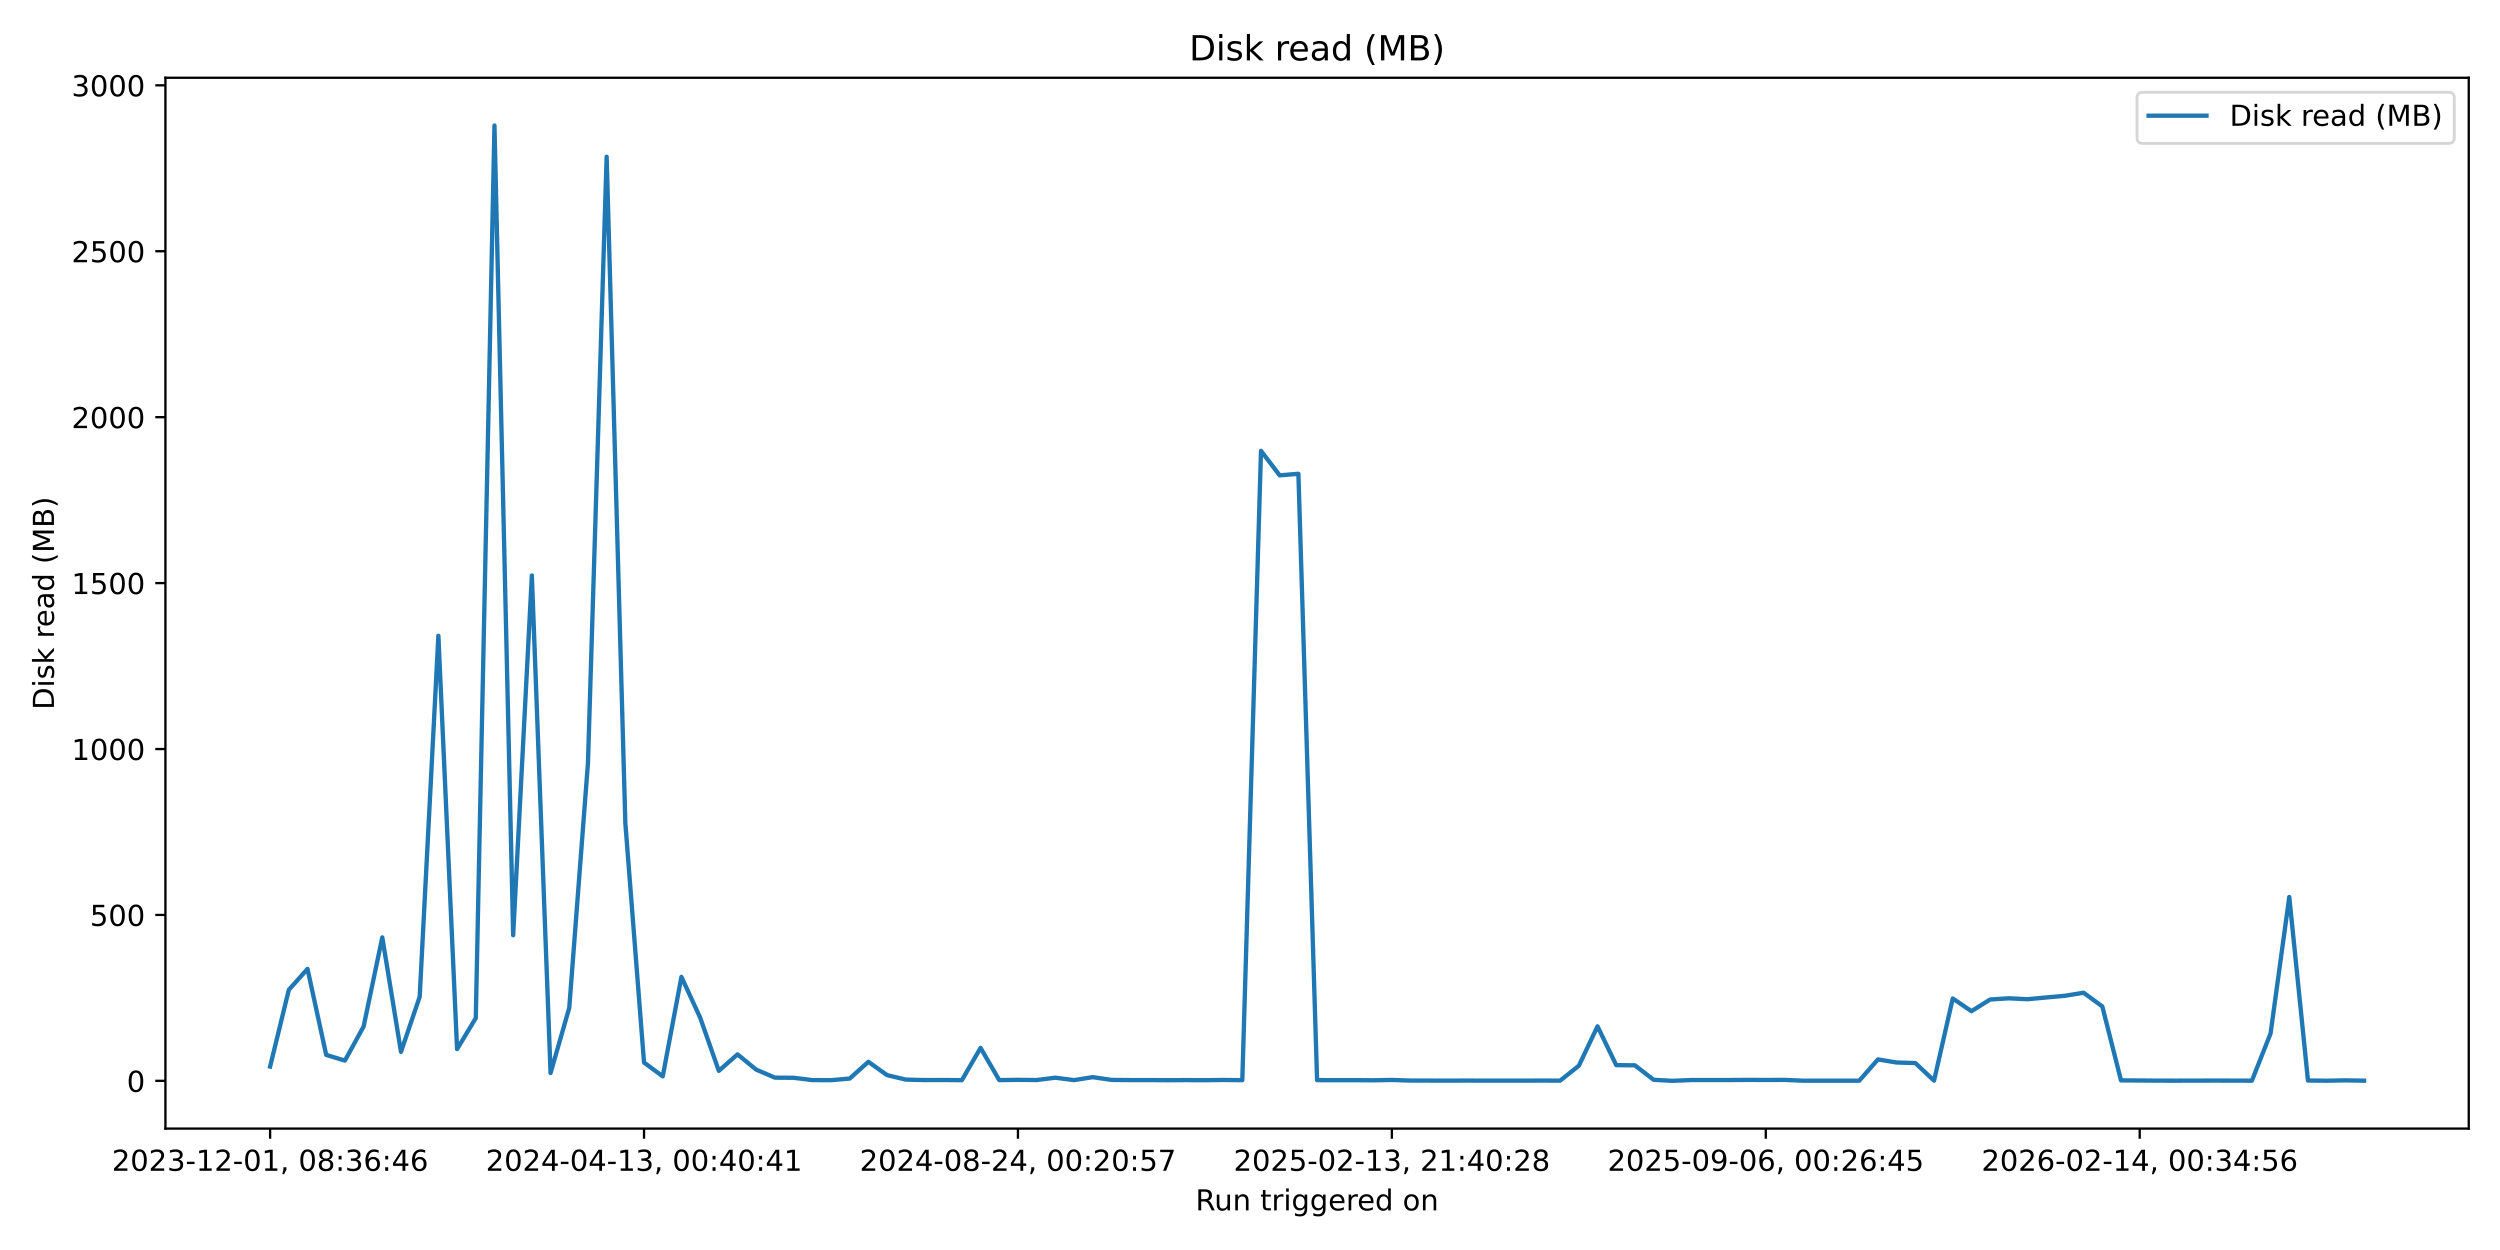
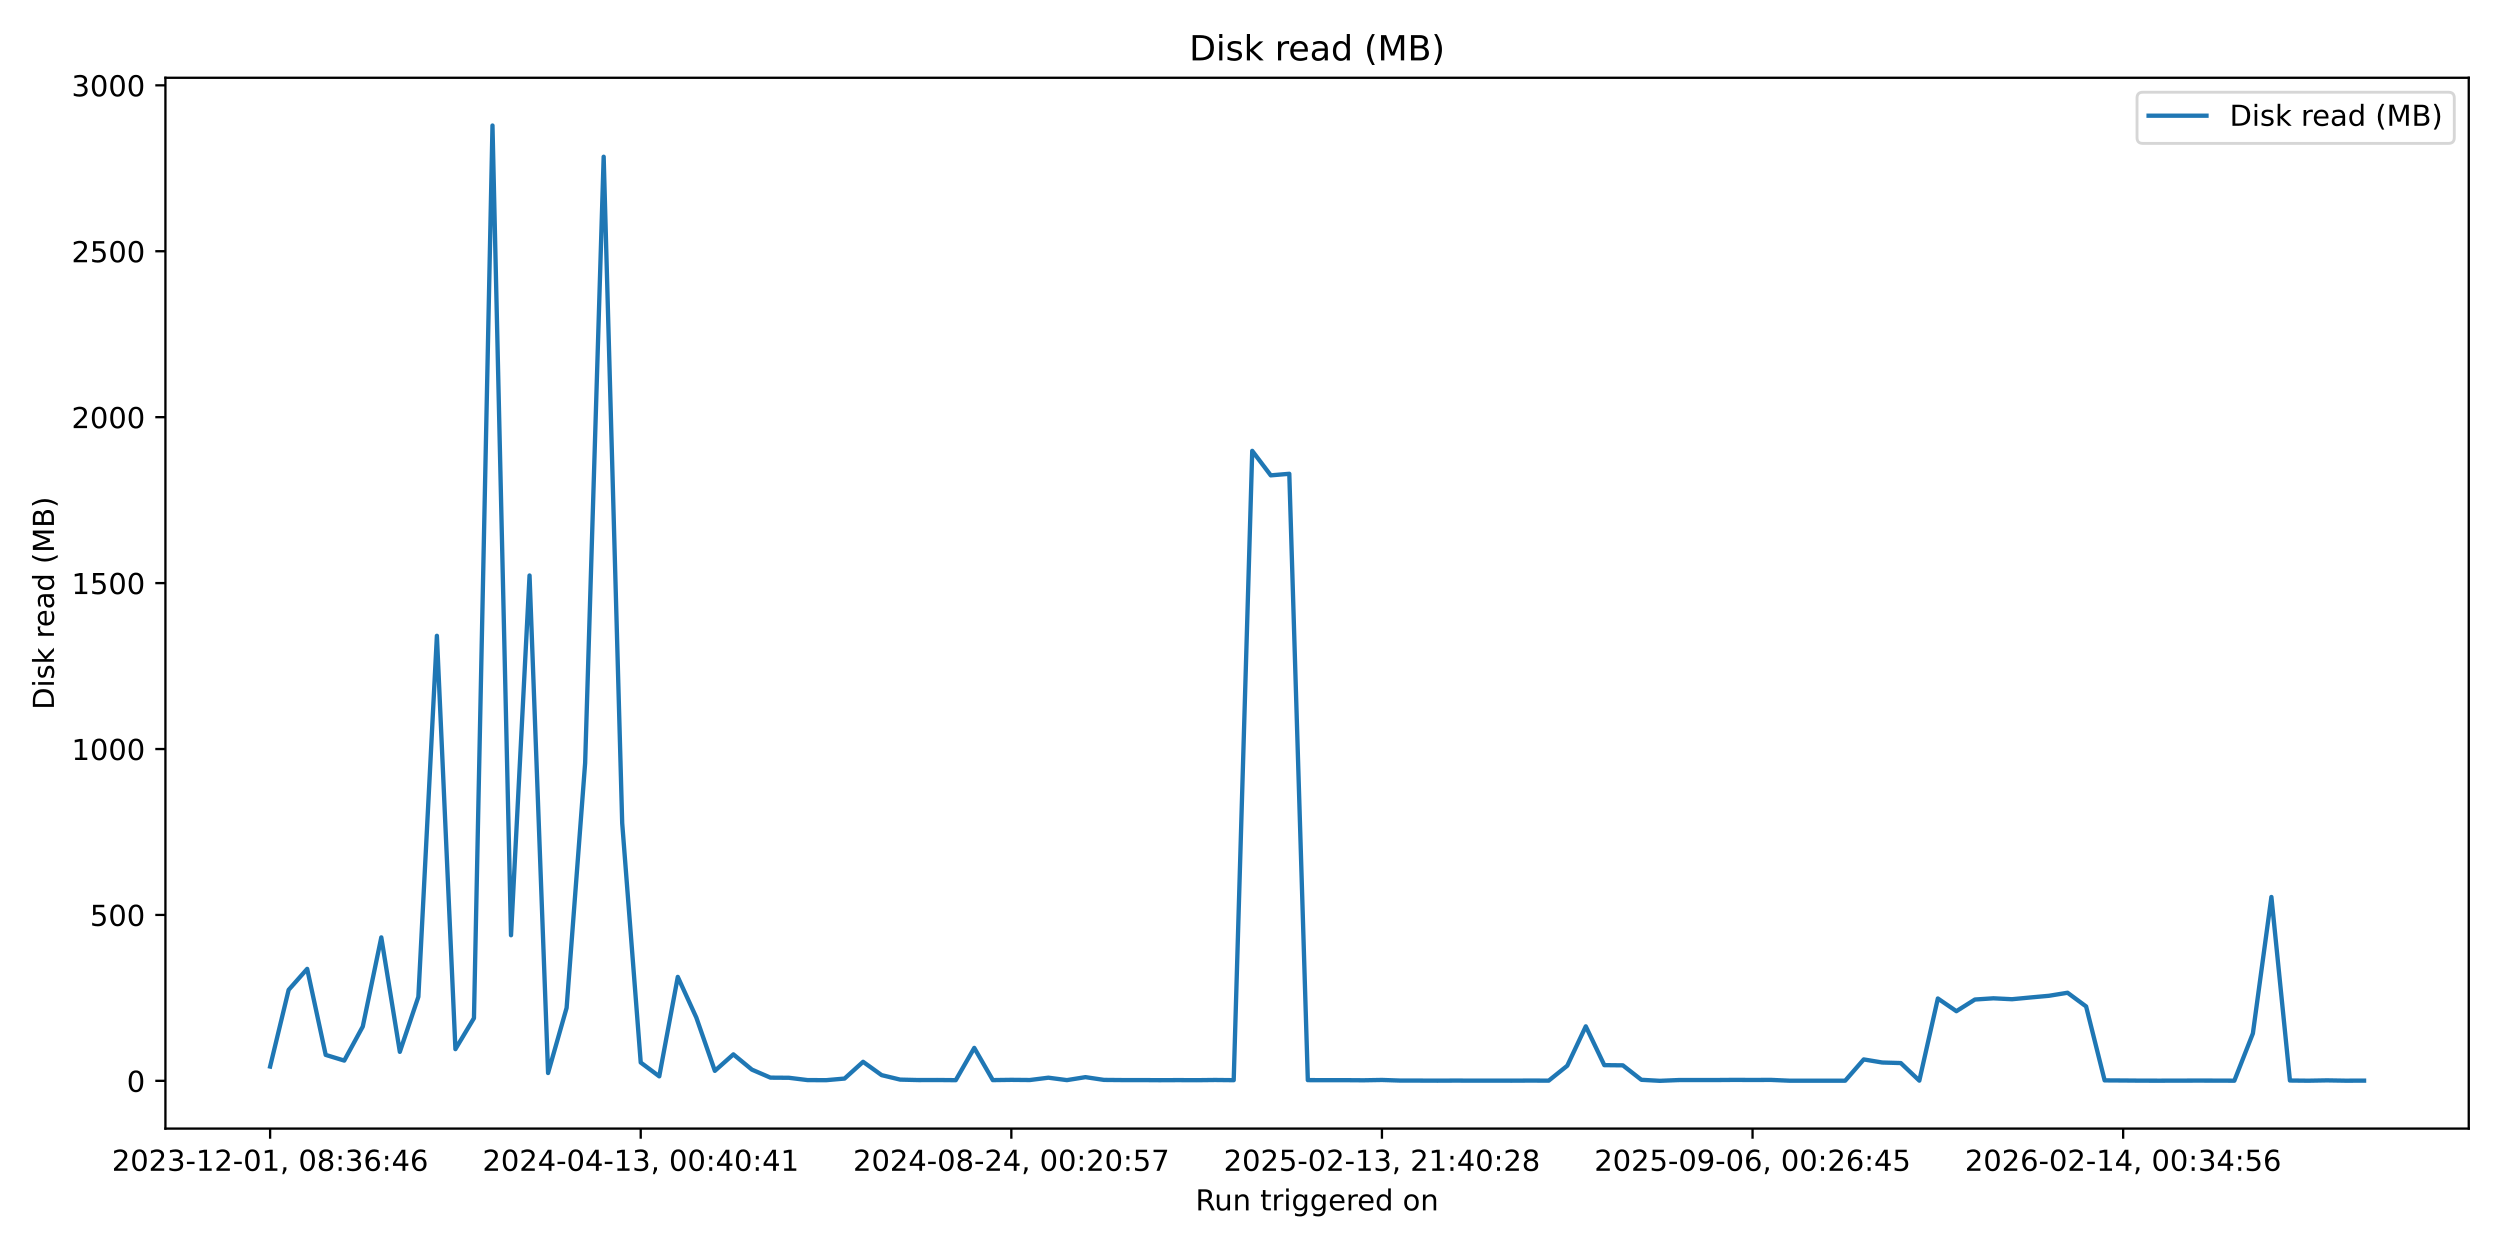
<svg xmlns="http://www.w3.org/2000/svg" xmlns:xlink="http://www.w3.org/1999/xlink" width="864pt" height="432pt" viewBox="0 0 864 432" version="1.1">
  <defs>
    <style type="text/css">*{stroke-linejoin: round; stroke-linecap: butt}</style>
  </defs>
  <g id="figure_1">
    <g id="patch_1">
      <path d="M 0 432  L 864 432  L 864 0  L 0 0  z " style="fill: #ffffff" />
    </g>
    <g id="axes_1">
      <g id="patch_2">
        <path d="M 57.17 390.04  L 853.2 390.04  L 853.2 26.88  L 57.17 26.88  z " style="fill: #ffffff" />
      </g>
      <g id="matplotlib.axis_1">
        <g id="xtick_1">
          <g id="line2d_1">
            <defs>
-               <path id="m322f4db566" d="M 0 0  L 0 3.5  " style="stroke: #000000; stroke-width: 0.8" />
+               <path id="m09d7f3059d" d="M 0 0  L 0 3.5  " style="stroke: #000000; stroke-width: 0.8" />
            </defs>
            <g>
-               <use xlink:href="#m322f4db566" x="93.353" y="390.04" style="stroke: #000000; stroke-width: 0.8" />
+               <use xlink:href="#m09d7f3059d" x="93.353" y="390.04" style="stroke: #000000; stroke-width: 0.8" />
            </g>
          </g>
          <g id="text_1">
            <g transform="translate(38.66099 404.6384) scale(0.1 -0.1)">
              <defs>
                <path id="DejaVuSans-32" d="M 1228 531  L 3431 531  L 3431 0  L 469 0  L 469 531  Q 828 903 1448 1529  Q 2069 2156 2228 2338  Q 2531 2678 2651 2914  Q 2772 3150 2772 3378  Q 2772 3750 2511 3984  Q 2250 4219 1831 4219  Q 1534 4219 1204 4116  Q 875 4013 500 3803  L 500 4441  Q 881 4594 1212 4672  Q 1544 4750 1819 4750  Q 2544 4750 2975 4387  Q 3406 4025 3406 3419  Q 3406 3131 3298 2873  Q 3191 2616 2906 2266  Q 2828 2175 2409 1742  Q 1991 1309 1228 531  z " transform="scale(0.015625)" />
                <path id="DejaVuSans-30" d="M 2034 4250  Q 1547 4250 1301 3770  Q 1056 3291 1056 2328  Q 1056 1369 1301 889  Q 1547 409 2034 409  Q 2525 409 2770 889  Q 3016 1369 3016 2328  Q 3016 3291 2770 3770  Q 2525 4250 2034 4250  z M 2034 4750  Q 2819 4750 3233 4129  Q 3647 3509 3647 2328  Q 3647 1150 3233 529  Q 2819 -91 2034 -91  Q 1250 -91 836 529  Q 422 1150 422 2328  Q 422 3509 836 4129  Q 1250 4750 2034 4750  z " transform="scale(0.015625)" />
                <path id="DejaVuSans-33" d="M 2597 2516  Q 3050 2419 3304 2112  Q 3559 1806 3559 1356  Q 3559 666 3084 287  Q 2609 -91 1734 -91  Q 1441 -91 1130 -33  Q 819 25 488 141  L 488 750  Q 750 597 1062 519  Q 1375 441 1716 441  Q 2309 441 2620 675  Q 2931 909 2931 1356  Q 2931 1769 2642 2001  Q 2353 2234 1838 2234  L 1294 2234  L 1294 2753  L 1863 2753  Q 2328 2753 2575 2939  Q 2822 3125 2822 3475  Q 2822 3834 2567 4026  Q 2313 4219 1838 4219  Q 1578 4219 1281 4162  Q 984 4106 628 3988  L 628 4550  Q 988 4650 1302 4700  Q 1616 4750 1894 4750  Q 2613 4750 3031 4423  Q 3450 4097 3450 3541  Q 3450 3153 3228 2886  Q 3006 2619 2597 2516  z " transform="scale(0.015625)" />
                <path id="DejaVuSans-2d" d="M 313 2009  L 1997 2009  L 1997 1497  L 313 1497  L 313 2009  z " transform="scale(0.015625)" />
                <path id="DejaVuSans-31" d="M 794 531  L 1825 531  L 1825 4091  L 703 3866  L 703 4441  L 1819 4666  L 2450 4666  L 2450 531  L 3481 531  L 3481 0  L 794 0  L 794 531  z " transform="scale(0.015625)" />
                <path id="DejaVuSans-2c" d="M 750 794  L 1409 794  L 1409 256  L 897 -744  L 494 -744  L 750 256  L 750 794  z " transform="scale(0.015625)" />
                <path id="DejaVuSans-20" transform="scale(0.015625)" />
                <path id="DejaVuSans-38" d="M 2034 2216  Q 1584 2216 1326 1975  Q 1069 1734 1069 1313  Q 1069 891 1326 650  Q 1584 409 2034 409  Q 2484 409 2743 651  Q 3003 894 3003 1313  Q 3003 1734 2745 1975  Q 2488 2216 2034 2216  z M 1403 2484  Q 997 2584 770 2862  Q 544 3141 544 3541  Q 544 4100 942 4425  Q 1341 4750 2034 4750  Q 2731 4750 3128 4425  Q 3525 4100 3525 3541  Q 3525 3141 3298 2862  Q 3072 2584 2669 2484  Q 3125 2378 3379 2068  Q 3634 1759 3634 1313  Q 3634 634 3220 271  Q 2806 -91 2034 -91  Q 1263 -91 848 271  Q 434 634 434 1313  Q 434 1759 690 2068  Q 947 2378 1403 2484  z M 1172 3481  Q 1172 3119 1398 2916  Q 1625 2713 2034 2713  Q 2441 2713 2670 2916  Q 2900 3119 2900 3481  Q 2900 3844 2670 4047  Q 2441 4250 2034 4250  Q 1625 4250 1398 4047  Q 1172 3844 1172 3481  z " transform="scale(0.015625)" />
                <path id="DejaVuSans-3a" d="M 750 794  L 1409 794  L 1409 0  L 750 0  L 750 794  z M 750 3309  L 1409 3309  L 1409 2516  L 750 2516  L 750 3309  z " transform="scale(0.015625)" />
                <path id="DejaVuSans-36" d="M 2113 2584  Q 1688 2584 1439 2293  Q 1191 2003 1191 1497  Q 1191 994 1439 701  Q 1688 409 2113 409  Q 2538 409 2786 701  Q 3034 994 3034 1497  Q 3034 2003 2786 2293  Q 2538 2584 2113 2584  z M 3366 4563  L 3366 3988  Q 3128 4100 2886 4159  Q 2644 4219 2406 4219  Q 1781 4219 1451 3797  Q 1122 3375 1075 2522  Q 1259 2794 1537 2939  Q 1816 3084 2150 3084  Q 2853 3084 3261 2657  Q 3669 2231 3669 1497  Q 3669 778 3244 343  Q 2819 -91 2113 -91  Q 1303 -91 875 529  Q 447 1150 447 2328  Q 447 3434 972 4092  Q 1497 4750 2381 4750  Q 2619 4750 2861 4703  Q 3103 4656 3366 4563  z " transform="scale(0.015625)" />
                <path id="DejaVuSans-34" d="M 2419 4116  L 825 1625  L 2419 1625  L 2419 4116  z M 2253 4666  L 3047 4666  L 3047 1625  L 3713 1625  L 3713 1100  L 3047 1100  L 3047 0  L 2419 0  L 2419 1100  L 313 1100  L 313 1709  L 2253 4666  z " transform="scale(0.015625)" />
              </defs>
              <use xlink:href="#DejaVuSans-32" />
              <use xlink:href="#DejaVuSans-30" transform="translate(63.62305 0)" />
              <use xlink:href="#DejaVuSans-32" transform="translate(127.2461 0)" />
              <use xlink:href="#DejaVuSans-33" transform="translate(190.8691 0)" />
              <use xlink:href="#DejaVuSans-2d" transform="translate(254.4922 0)" />
              <use xlink:href="#DejaVuSans-31" transform="translate(290.5762 0)" />
              <use xlink:href="#DejaVuSans-32" transform="translate(354.1992 0)" />
              <use xlink:href="#DejaVuSans-2d" transform="translate(417.8223 0)" />
              <use xlink:href="#DejaVuSans-30" transform="translate(453.9062 0)" />
              <use xlink:href="#DejaVuSans-31" transform="translate(517.5293 0)" />
              <use xlink:href="#DejaVuSans-2c" transform="translate(581.1523 0)" />
              <use xlink:href="#DejaVuSans-20" transform="translate(612.9395 0)" />
              <use xlink:href="#DejaVuSans-30" transform="translate(644.7266 0)" />
              <use xlink:href="#DejaVuSans-38" transform="translate(708.3496 0)" />
              <use xlink:href="#DejaVuSans-3a" transform="translate(771.9727 0)" />
              <use xlink:href="#DejaVuSans-33" transform="translate(805.6641 0)" />
              <use xlink:href="#DejaVuSans-36" transform="translate(869.2871 0)" />
              <use xlink:href="#DejaVuSans-3a" transform="translate(932.9102 0)" />
              <use xlink:href="#DejaVuSans-34" transform="translate(966.6016 0)" />
              <use xlink:href="#DejaVuSans-36" transform="translate(1030.225 0)" />
            </g>
          </g>
        </g>
        <g id="xtick_2">
          <g id="line2d_2">
            <g>
-               <use xlink:href="#m322f4db566" x="222.579" y="390.04" style="stroke: #000000; stroke-width: 0.8" />
+               <use xlink:href="#m09d7f3059d" x="221.435" y="390.04" style="stroke: #000000; stroke-width: 0.8" />
            </g>
          </g>
          <g id="text_2">
-             <g transform="translate(167.8866 404.6384) scale(0.1 -0.1)">
+             <g transform="translate(166.7431 404.6384) scale(0.1 -0.1)">
              <use xlink:href="#DejaVuSans-32" />
              <use xlink:href="#DejaVuSans-30" transform="translate(63.62305 0)" />
              <use xlink:href="#DejaVuSans-32" transform="translate(127.2461 0)" />
              <use xlink:href="#DejaVuSans-34" transform="translate(190.8691 0)" />
              <use xlink:href="#DejaVuSans-2d" transform="translate(254.4922 0)" />
              <use xlink:href="#DejaVuSans-30" transform="translate(290.5762 0)" />
              <use xlink:href="#DejaVuSans-34" transform="translate(354.1992 0)" />
              <use xlink:href="#DejaVuSans-2d" transform="translate(417.8223 0)" />
              <use xlink:href="#DejaVuSans-31" transform="translate(453.9062 0)" />
              <use xlink:href="#DejaVuSans-33" transform="translate(517.5293 0)" />
              <use xlink:href="#DejaVuSans-2c" transform="translate(581.1523 0)" />
              <use xlink:href="#DejaVuSans-20" transform="translate(612.9395 0)" />
              <use xlink:href="#DejaVuSans-30" transform="translate(644.7266 0)" />
              <use xlink:href="#DejaVuSans-30" transform="translate(708.3496 0)" />
              <use xlink:href="#DejaVuSans-3a" transform="translate(771.9727 0)" />
              <use xlink:href="#DejaVuSans-34" transform="translate(805.6641 0)" />
              <use xlink:href="#DejaVuSans-30" transform="translate(869.2871 0)" />
              <use xlink:href="#DejaVuSans-3a" transform="translate(932.9102 0)" />
              <use xlink:href="#DejaVuSans-34" transform="translate(966.6016 0)" />
              <use xlink:href="#DejaVuSans-31" transform="translate(1030.225 0)" />
            </g>
          </g>
        </g>
        <g id="xtick_3">
          <g id="line2d_3">
            <g>
-               <use xlink:href="#m322f4db566" x="351.804" y="390.04" style="stroke: #000000; stroke-width: 0.8" />
+               <use xlink:href="#m09d7f3059d" x="349.517" y="390.04" style="stroke: #000000; stroke-width: 0.8" />
            </g>
          </g>
          <g id="text_3">
-             <g transform="translate(297.1123 404.6384) scale(0.1 -0.1)">
+             <g transform="translate(294.8251 404.6384) scale(0.1 -0.1)">
              <defs>
                <path id="DejaVuSans-35" d="M 691 4666  L 3169 4666  L 3169 4134  L 1269 4134  L 1269 2991  Q 1406 3038 1543 3061  Q 1681 3084 1819 3084  Q 2600 3084 3056 2656  Q 3513 2228 3513 1497  Q 3513 744 3044 326  Q 2575 -91 1722 -91  Q 1428 -91 1123 -41  Q 819 9 494 109  L 494 744  Q 775 591 1075 516  Q 1375 441 1709 441  Q 2250 441 2565 725  Q 2881 1009 2881 1497  Q 2881 1984 2565 2268  Q 2250 2553 1709 2553  Q 1456 2553 1204 2497  Q 953 2441 691 2322  L 691 4666  z " transform="scale(0.015625)" />
                <path id="DejaVuSans-37" d="M 525 4666  L 3525 4666  L 3525 4397  L 1831 0  L 1172 0  L 2766 4134  L 525 4134  L 525 4666  z " transform="scale(0.015625)" />
              </defs>
              <use xlink:href="#DejaVuSans-32" />
              <use xlink:href="#DejaVuSans-30" transform="translate(63.62305 0)" />
              <use xlink:href="#DejaVuSans-32" transform="translate(127.2461 0)" />
              <use xlink:href="#DejaVuSans-34" transform="translate(190.8691 0)" />
              <use xlink:href="#DejaVuSans-2d" transform="translate(254.4922 0)" />
              <use xlink:href="#DejaVuSans-30" transform="translate(290.5762 0)" />
              <use xlink:href="#DejaVuSans-38" transform="translate(354.1992 0)" />
              <use xlink:href="#DejaVuSans-2d" transform="translate(417.8223 0)" />
              <use xlink:href="#DejaVuSans-32" transform="translate(453.9062 0)" />
              <use xlink:href="#DejaVuSans-34" transform="translate(517.5293 0)" />
              <use xlink:href="#DejaVuSans-2c" transform="translate(581.1523 0)" />
              <use xlink:href="#DejaVuSans-20" transform="translate(612.9395 0)" />
              <use xlink:href="#DejaVuSans-30" transform="translate(644.7266 0)" />
              <use xlink:href="#DejaVuSans-30" transform="translate(708.3496 0)" />
              <use xlink:href="#DejaVuSans-3a" transform="translate(771.9727 0)" />
              <use xlink:href="#DejaVuSans-32" transform="translate(805.6641 0)" />
              <use xlink:href="#DejaVuSans-30" transform="translate(869.2871 0)" />
              <use xlink:href="#DejaVuSans-3a" transform="translate(932.9102 0)" />
              <use xlink:href="#DejaVuSans-35" transform="translate(966.6016 0)" />
              <use xlink:href="#DejaVuSans-37" transform="translate(1030.225 0)" />
            </g>
          </g>
        </g>
        <g id="xtick_4">
          <g id="line2d_4">
            <g>
-               <use xlink:href="#m322f4db566" x="481.03" y="390.04" style="stroke: #000000; stroke-width: 0.8" />
+               <use xlink:href="#m09d7f3059d" x="477.599" y="390.04" style="stroke: #000000; stroke-width: 0.8" />
            </g>
          </g>
          <g id="text_4">
-             <g transform="translate(426.3379 404.6384) scale(0.1 -0.1)">
+             <g transform="translate(422.9072 404.6384) scale(0.1 -0.1)">
              <use xlink:href="#DejaVuSans-32" />
              <use xlink:href="#DejaVuSans-30" transform="translate(63.62305 0)" />
              <use xlink:href="#DejaVuSans-32" transform="translate(127.2461 0)" />
              <use xlink:href="#DejaVuSans-35" transform="translate(190.8691 0)" />
              <use xlink:href="#DejaVuSans-2d" transform="translate(254.4922 0)" />
              <use xlink:href="#DejaVuSans-30" transform="translate(290.5762 0)" />
              <use xlink:href="#DejaVuSans-32" transform="translate(354.1992 0)" />
              <use xlink:href="#DejaVuSans-2d" transform="translate(417.8223 0)" />
              <use xlink:href="#DejaVuSans-31" transform="translate(453.9062 0)" />
              <use xlink:href="#DejaVuSans-33" transform="translate(517.5293 0)" />
              <use xlink:href="#DejaVuSans-2c" transform="translate(581.1523 0)" />
              <use xlink:href="#DejaVuSans-20" transform="translate(612.9395 0)" />
              <use xlink:href="#DejaVuSans-32" transform="translate(644.7266 0)" />
              <use xlink:href="#DejaVuSans-31" transform="translate(708.3496 0)" />
              <use xlink:href="#DejaVuSans-3a" transform="translate(771.9727 0)" />
              <use xlink:href="#DejaVuSans-34" transform="translate(805.6641 0)" />
              <use xlink:href="#DejaVuSans-30" transform="translate(869.2871 0)" />
              <use xlink:href="#DejaVuSans-3a" transform="translate(932.9102 0)" />
              <use xlink:href="#DejaVuSans-32" transform="translate(966.6016 0)" />
              <use xlink:href="#DejaVuSans-38" transform="translate(1030.225 0)" />
            </g>
          </g>
        </g>
        <g id="xtick_5">
          <g id="line2d_5">
            <g>
-               <use xlink:href="#m322f4db566" x="610.256" y="390.04" style="stroke: #000000; stroke-width: 0.8" />
+               <use xlink:href="#m09d7f3059d" x="605.681" y="390.04" style="stroke: #000000; stroke-width: 0.8" />
            </g>
          </g>
          <g id="text_5">
-             <g transform="translate(555.5636 404.6384) scale(0.1 -0.1)">
+             <g transform="translate(550.9892 404.6384) scale(0.1 -0.1)">
              <defs>
                <path id="DejaVuSans-39" d="M 703 97  L 703 672  Q 941 559 1184 500  Q 1428 441 1663 441  Q 2288 441 2617 861  Q 2947 1281 2994 2138  Q 2813 1869 2534 1725  Q 2256 1581 1919 1581  Q 1219 1581 811 2004  Q 403 2428 403 3163  Q 403 3881 828 4315  Q 1253 4750 1959 4750  Q 2769 4750 3195 4129  Q 3622 3509 3622 2328  Q 3622 1225 3098 567  Q 2575 -91 1691 -91  Q 1453 -91 1209 -44  Q 966 3 703 97  z M 1959 2075  Q 2384 2075 2632 2365  Q 2881 2656 2881 3163  Q 2881 3666 2632 3958  Q 2384 4250 1959 4250  Q 1534 4250 1286 3958  Q 1038 3666 1038 3163  Q 1038 2656 1286 2365  Q 1534 2075 1959 2075  z " transform="scale(0.015625)" />
              </defs>
              <use xlink:href="#DejaVuSans-32" />
              <use xlink:href="#DejaVuSans-30" transform="translate(63.62305 0)" />
              <use xlink:href="#DejaVuSans-32" transform="translate(127.2461 0)" />
              <use xlink:href="#DejaVuSans-35" transform="translate(190.8691 0)" />
              <use xlink:href="#DejaVuSans-2d" transform="translate(254.4922 0)" />
              <use xlink:href="#DejaVuSans-30" transform="translate(290.5762 0)" />
              <use xlink:href="#DejaVuSans-39" transform="translate(354.1992 0)" />
              <use xlink:href="#DejaVuSans-2d" transform="translate(417.8223 0)" />
              <use xlink:href="#DejaVuSans-30" transform="translate(453.9062 0)" />
              <use xlink:href="#DejaVuSans-36" transform="translate(517.5293 0)" />
              <use xlink:href="#DejaVuSans-2c" transform="translate(581.1523 0)" />
              <use xlink:href="#DejaVuSans-20" transform="translate(612.9395 0)" />
              <use xlink:href="#DejaVuSans-30" transform="translate(644.7266 0)" />
              <use xlink:href="#DejaVuSans-30" transform="translate(708.3496 0)" />
              <use xlink:href="#DejaVuSans-3a" transform="translate(771.9727 0)" />
              <use xlink:href="#DejaVuSans-32" transform="translate(805.6641 0)" />
              <use xlink:href="#DejaVuSans-36" transform="translate(869.2871 0)" />
              <use xlink:href="#DejaVuSans-3a" transform="translate(932.9102 0)" />
              <use xlink:href="#DejaVuSans-34" transform="translate(966.6016 0)" />
              <use xlink:href="#DejaVuSans-35" transform="translate(1030.225 0)" />
            </g>
          </g>
        </g>
        <g id="xtick_6">
          <g id="line2d_6">
            <g>
-               <use xlink:href="#m322f4db566" x="739.481" y="390.04" style="stroke: #000000; stroke-width: 0.8" />
+               <use xlink:href="#m09d7f3059d" x="733.763" y="390.04" style="stroke: #000000; stroke-width: 0.8" />
            </g>
          </g>
          <g id="text_6">
-             <g transform="translate(684.7892 404.6384) scale(0.1 -0.1)">
+             <g transform="translate(679.0713 404.6384) scale(0.1 -0.1)">
              <use xlink:href="#DejaVuSans-32" />
              <use xlink:href="#DejaVuSans-30" transform="translate(63.62305 0)" />
              <use xlink:href="#DejaVuSans-32" transform="translate(127.2461 0)" />
              <use xlink:href="#DejaVuSans-36" transform="translate(190.8691 0)" />
              <use xlink:href="#DejaVuSans-2d" transform="translate(254.4922 0)" />
              <use xlink:href="#DejaVuSans-30" transform="translate(290.5762 0)" />
              <use xlink:href="#DejaVuSans-32" transform="translate(354.1992 0)" />
              <use xlink:href="#DejaVuSans-2d" transform="translate(417.8223 0)" />
              <use xlink:href="#DejaVuSans-31" transform="translate(453.9062 0)" />
              <use xlink:href="#DejaVuSans-34" transform="translate(517.5293 0)" />
              <use xlink:href="#DejaVuSans-2c" transform="translate(581.1523 0)" />
              <use xlink:href="#DejaVuSans-20" transform="translate(612.9395 0)" />
              <use xlink:href="#DejaVuSans-30" transform="translate(644.7266 0)" />
              <use xlink:href="#DejaVuSans-30" transform="translate(708.3496 0)" />
              <use xlink:href="#DejaVuSans-3a" transform="translate(771.9727 0)" />
              <use xlink:href="#DejaVuSans-33" transform="translate(805.6641 0)" />
              <use xlink:href="#DejaVuSans-34" transform="translate(869.2871 0)" />
              <use xlink:href="#DejaVuSans-3a" transform="translate(932.9102 0)" />
              <use xlink:href="#DejaVuSans-35" transform="translate(966.6016 0)" />
              <use xlink:href="#DejaVuSans-36" transform="translate(1030.225 0)" />
            </g>
          </g>
        </g>
        <g id="text_7">
          <g transform="translate(413.1686 418.3166) scale(0.1 -0.1)">
            <defs>
              <path id="DejaVuSans-52" d="M 2841 2188  Q 3044 2119 3236 1894  Q 3428 1669 3622 1275  L 4263 0  L 3584 0  L 2988 1197  Q 2756 1666 2539 1819  Q 2322 1972 1947 1972  L 1259 1972  L 1259 0  L 628 0  L 628 4666  L 2053 4666  Q 2853 4666 3247 4331  Q 3641 3997 3641 3322  Q 3641 2881 3436 2590  Q 3231 2300 2841 2188  z M 1259 4147  L 1259 2491  L 2053 2491  Q 2509 2491 2742 2702  Q 2975 2913 2975 3322  Q 2975 3731 2742 3939  Q 2509 4147 2053 4147  L 1259 4147  z " transform="scale(0.015625)" />
              <path id="DejaVuSans-75" d="M 544 1381  L 544 3500  L 1119 3500  L 1119 1403  Q 1119 906 1312 657  Q 1506 409 1894 409  Q 2359 409 2629 706  Q 2900 1003 2900 1516  L 2900 3500  L 3475 3500  L 3475 0  L 2900 0  L 2900 538  Q 2691 219 2414 64  Q 2138 -91 1772 -91  Q 1169 -91 856 284  Q 544 659 544 1381  z M 1991 3584  L 1991 3584  z " transform="scale(0.015625)" />
              <path id="DejaVuSans-6e" d="M 3513 2113  L 3513 0  L 2938 0  L 2938 2094  Q 2938 2591 2744 2837  Q 2550 3084 2163 3084  Q 1697 3084 1428 2787  Q 1159 2491 1159 1978  L 1159 0  L 581 0  L 581 3500  L 1159 3500  L 1159 2956  Q 1366 3272 1645 3428  Q 1925 3584 2291 3584  Q 2894 3584 3203 3211  Q 3513 2838 3513 2113  z " transform="scale(0.015625)" />
              <path id="DejaVuSans-74" d="M 1172 4494  L 1172 3500  L 2356 3500  L 2356 3053  L 1172 3053  L 1172 1153  Q 1172 725 1289 603  Q 1406 481 1766 481  L 2356 481  L 2356 0  L 1766 0  Q 1100 0 847 248  Q 594 497 594 1153  L 594 3053  L 172 3053  L 172 3500  L 594 3500  L 594 4494  L 1172 4494  z " transform="scale(0.015625)" />
              <path id="DejaVuSans-72" d="M 2631 2963  Q 2534 3019 2420 3045  Q 2306 3072 2169 3072  Q 1681 3072 1420 2755  Q 1159 2438 1159 1844  L 1159 0  L 581 0  L 581 3500  L 1159 3500  L 1159 2956  Q 1341 3275 1631 3429  Q 1922 3584 2338 3584  Q 2397 3584 2469 3576  Q 2541 3569 2628 3553  L 2631 2963  z " transform="scale(0.015625)" />
              <path id="DejaVuSans-69" d="M 603 3500  L 1178 3500  L 1178 0  L 603 0  L 603 3500  z M 603 4863  L 1178 4863  L 1178 4134  L 603 4134  L 603 4863  z " transform="scale(0.015625)" />
              <path id="DejaVuSans-67" d="M 2906 1791  Q 2906 2416 2648 2759  Q 2391 3103 1925 3103  Q 1463 3103 1205 2759  Q 947 2416 947 1791  Q 947 1169 1205 825  Q 1463 481 1925 481  Q 2391 481 2648 825  Q 2906 1169 2906 1791  z M 3481 434  Q 3481 -459 3084 -895  Q 2688 -1331 1869 -1331  Q 1566 -1331 1297 -1286  Q 1028 -1241 775 -1147  L 775 -588  Q 1028 -725 1275 -790  Q 1522 -856 1778 -856  Q 2344 -856 2625 -561  Q 2906 -266 2906 331  L 2906 616  Q 2728 306 2450 153  Q 2172 0 1784 0  Q 1141 0 747 490  Q 353 981 353 1791  Q 353 2603 747 3093  Q 1141 3584 1784 3584  Q 2172 3584 2450 3431  Q 2728 3278 2906 2969  L 2906 3500  L 3481 3500  L 3481 434  z " transform="scale(0.015625)" />
              <path id="DejaVuSans-65" d="M 3597 1894  L 3597 1613  L 953 1613  Q 991 1019 1311 708  Q 1631 397 2203 397  Q 2534 397 2845 478  Q 3156 559 3463 722  L 3463 178  Q 3153 47 2828 -22  Q 2503 -91 2169 -91  Q 1331 -91 842 396  Q 353 884 353 1716  Q 353 2575 817 3079  Q 1281 3584 2069 3584  Q 2775 3584 3186 3129  Q 3597 2675 3597 1894  z M 3022 2063  Q 3016 2534 2758 2815  Q 2500 3097 2075 3097  Q 1594 3097 1305 2825  Q 1016 2553 972 2059  L 3022 2063  z " transform="scale(0.015625)" />
              <path id="DejaVuSans-64" d="M 2906 2969  L 2906 4863  L 3481 4863  L 3481 0  L 2906 0  L 2906 525  Q 2725 213 2448 61  Q 2172 -91 1784 -91  Q 1150 -91 751 415  Q 353 922 353 1747  Q 353 2572 751 3078  Q 1150 3584 1784 3584  Q 2172 3584 2448 3432  Q 2725 3281 2906 2969  z M 947 1747  Q 947 1113 1208 752  Q 1469 391 1925 391  Q 2381 391 2643 752  Q 2906 1113 2906 1747  Q 2906 2381 2643 2742  Q 2381 3103 1925 3103  Q 1469 3103 1208 2742  Q 947 2381 947 1747  z " transform="scale(0.015625)" />
              <path id="DejaVuSans-6f" d="M 1959 3097  Q 1497 3097 1228 2736  Q 959 2375 959 1747  Q 959 1119 1226 758  Q 1494 397 1959 397  Q 2419 397 2687 759  Q 2956 1122 2956 1747  Q 2956 2369 2687 2733  Q 2419 3097 1959 3097  z M 1959 3584  Q 2709 3584 3137 3096  Q 3566 2609 3566 1747  Q 3566 888 3137 398  Q 2709 -91 1959 -91  Q 1206 -91 779 398  Q 353 888 353 1747  Q 353 2609 779 3096  Q 1206 3584 1959 3584  z " transform="scale(0.015625)" />
            </defs>
            <use xlink:href="#DejaVuSans-52" />
            <use xlink:href="#DejaVuSans-75" transform="translate(64.98242 0)" />
            <use xlink:href="#DejaVuSans-6e" transform="translate(128.3613 0)" />
            <use xlink:href="#DejaVuSans-20" transform="translate(191.7402 0)" />
            <use xlink:href="#DejaVuSans-74" transform="translate(223.5273 0)" />
            <use xlink:href="#DejaVuSans-72" transform="translate(262.7363 0)" />
            <use xlink:href="#DejaVuSans-69" transform="translate(303.8496 0)" />
            <use xlink:href="#DejaVuSans-67" transform="translate(331.6328 0)" />
            <use xlink:href="#DejaVuSans-67" transform="translate(395.1094 0)" />
            <use xlink:href="#DejaVuSans-65" transform="translate(458.5859 0)" />
            <use xlink:href="#DejaVuSans-72" transform="translate(520.1094 0)" />
            <use xlink:href="#DejaVuSans-65" transform="translate(558.9727 0)" />
            <use xlink:href="#DejaVuSans-64" transform="translate(620.4961 0)" />
            <use xlink:href="#DejaVuSans-20" transform="translate(683.9727 0)" />
            <use xlink:href="#DejaVuSans-6f" transform="translate(715.7598 0)" />
            <use xlink:href="#DejaVuSans-6e" transform="translate(776.9414 0)" />
          </g>
        </g>
      </g>
      <g id="matplotlib.axis_2">
        <g id="ytick_1">
          <g id="line2d_7">
            <defs>
-               <path id="mf67ea6788d" d="M 0 0  L -3.5 0  " style="stroke: #000000; stroke-width: 0.8" />
+               <path id="mabcc941b78" d="M 0 0  L -3.5 0  " style="stroke: #000000; stroke-width: 0.8" />
            </defs>
            <g>
-               <use xlink:href="#mf67ea6788d" x="57.17" y="373.543" style="stroke: #000000; stroke-width: 0.8" />
+               <use xlink:href="#mabcc941b78" x="57.17" y="373.543" style="stroke: #000000; stroke-width: 0.8" />
            </g>
          </g>
          <g id="text_8">
            <g transform="translate(43.8075 377.3423) scale(0.1 -0.1)">
              <use xlink:href="#DejaVuSans-30" />
            </g>
          </g>
        </g>
        <g id="ytick_2">
          <g id="line2d_8">
            <g>
-               <use xlink:href="#mf67ea6788d" x="57.17" y="316.201" style="stroke: #000000; stroke-width: 0.8" />
+               <use xlink:href="#mabcc941b78" x="57.17" y="316.201" style="stroke: #000000; stroke-width: 0.8" />
            </g>
          </g>
          <g id="text_9">
            <g transform="translate(31.0825 319.9998) scale(0.1 -0.1)">
              <use xlink:href="#DejaVuSans-35" />
              <use xlink:href="#DejaVuSans-30" transform="translate(63.62305 0)" />
              <use xlink:href="#DejaVuSans-30" transform="translate(127.2461 0)" />
            </g>
          </g>
        </g>
        <g id="ytick_3">
          <g id="line2d_9">
            <g>
-               <use xlink:href="#mf67ea6788d" x="57.17" y="258.858" style="stroke: #000000; stroke-width: 0.8" />
+               <use xlink:href="#mabcc941b78" x="57.17" y="258.858" style="stroke: #000000; stroke-width: 0.8" />
            </g>
          </g>
          <g id="text_10">
            <g transform="translate(24.72 262.6573) scale(0.1 -0.1)">
              <use xlink:href="#DejaVuSans-31" />
              <use xlink:href="#DejaVuSans-30" transform="translate(63.62305 0)" />
              <use xlink:href="#DejaVuSans-30" transform="translate(127.2461 0)" />
              <use xlink:href="#DejaVuSans-30" transform="translate(190.8691 0)" />
            </g>
          </g>
        </g>
        <g id="ytick_4">
          <g id="line2d_10">
            <g>
-               <use xlink:href="#mf67ea6788d" x="57.17" y="201.516" style="stroke: #000000; stroke-width: 0.8" />
+               <use xlink:href="#mabcc941b78" x="57.17" y="201.516" style="stroke: #000000; stroke-width: 0.8" />
            </g>
          </g>
          <g id="text_11">
            <g transform="translate(24.72 205.3148) scale(0.1 -0.1)">
              <use xlink:href="#DejaVuSans-31" />
              <use xlink:href="#DejaVuSans-35" transform="translate(63.62305 0)" />
              <use xlink:href="#DejaVuSans-30" transform="translate(127.2461 0)" />
              <use xlink:href="#DejaVuSans-30" transform="translate(190.8691 0)" />
            </g>
          </g>
        </g>
        <g id="ytick_5">
          <g id="line2d_11">
            <g>
-               <use xlink:href="#mf67ea6788d" x="57.17" y="144.173" style="stroke: #000000; stroke-width: 0.8" />
+               <use xlink:href="#mabcc941b78" x="57.17" y="144.173" style="stroke: #000000; stroke-width: 0.8" />
            </g>
          </g>
          <g id="text_12">
            <g transform="translate(24.72 147.9723) scale(0.1 -0.1)">
              <use xlink:href="#DejaVuSans-32" />
              <use xlink:href="#DejaVuSans-30" transform="translate(63.62305 0)" />
              <use xlink:href="#DejaVuSans-30" transform="translate(127.2461 0)" />
              <use xlink:href="#DejaVuSans-30" transform="translate(190.8691 0)" />
            </g>
          </g>
        </g>
        <g id="ytick_6">
          <g id="line2d_12">
            <g>
-               <use xlink:href="#mf67ea6788d" x="57.17" y="86.831" style="stroke: #000000; stroke-width: 0.8" />
+               <use xlink:href="#mabcc941b78" x="57.17" y="86.831" style="stroke: #000000; stroke-width: 0.8" />
            </g>
          </g>
          <g id="text_13">
            <g transform="translate(24.72 90.62985) scale(0.1 -0.1)">
              <use xlink:href="#DejaVuSans-32" />
              <use xlink:href="#DejaVuSans-35" transform="translate(63.62305 0)" />
              <use xlink:href="#DejaVuSans-30" transform="translate(127.2461 0)" />
              <use xlink:href="#DejaVuSans-30" transform="translate(190.8691 0)" />
            </g>
          </g>
        </g>
        <g id="ytick_7">
          <g id="line2d_13">
            <g>
-               <use xlink:href="#mf67ea6788d" x="57.17" y="29.488" style="stroke: #000000; stroke-width: 0.8" />
+               <use xlink:href="#mabcc941b78" x="57.17" y="29.488" style="stroke: #000000; stroke-width: 0.8" />
            </g>
          </g>
          <g id="text_14">
            <g transform="translate(24.72 33.28736) scale(0.1 -0.1)">
              <use xlink:href="#DejaVuSans-33" />
              <use xlink:href="#DejaVuSans-30" transform="translate(63.62305 0)" />
              <use xlink:href="#DejaVuSans-30" transform="translate(127.2461 0)" />
              <use xlink:href="#DejaVuSans-30" transform="translate(190.8691 0)" />
            </g>
          </g>
        </g>
        <g id="text_15">
          <g transform="translate(18.64031 245.2811) rotate(-90) scale(0.1 -0.1)">
            <defs>
              <path id="DejaVuSans-44" d="M 1259 4147  L 1259 519  L 2022 519  Q 2988 519 3436 956  Q 3884 1394 3884 2338  Q 3884 3275 3436 3711  Q 2988 4147 2022 4147  L 1259 4147  z M 628 4666  L 1925 4666  Q 3281 4666 3915 4102  Q 4550 3538 4550 2338  Q 4550 1131 3912 565  Q 3275 0 1925 0  L 628 0  L 628 4666  z " transform="scale(0.015625)" />
              <path id="DejaVuSans-73" d="M 2834 3397  L 2834 2853  Q 2591 2978 2328 3040  Q 2066 3103 1784 3103  Q 1356 3103 1142 2972  Q 928 2841 928 2578  Q 928 2378 1081 2264  Q 1234 2150 1697 2047  L 1894 2003  Q 2506 1872 2764 1633  Q 3022 1394 3022 966  Q 3022 478 2636 193  Q 2250 -91 1575 -91  Q 1294 -91 989 -36  Q 684 19 347 128  L 347 722  Q 666 556 975 473  Q 1284 391 1588 391  Q 1994 391 2212 530  Q 2431 669 2431 922  Q 2431 1156 2273 1281  Q 2116 1406 1581 1522  L 1381 1569  Q 847 1681 609 1914  Q 372 2147 372 2553  Q 372 3047 722 3315  Q 1072 3584 1716 3584  Q 2034 3584 2315 3537  Q 2597 3491 2834 3397  z " transform="scale(0.015625)" />
              <path id="DejaVuSans-6b" d="M 581 4863  L 1159 4863  L 1159 1991  L 2875 3500  L 3609 3500  L 1753 1863  L 3688 0  L 2938 0  L 1159 1709  L 1159 0  L 581 0  L 581 4863  z " transform="scale(0.015625)" />
              <path id="DejaVuSans-61" d="M 2194 1759  Q 1497 1759 1228 1600  Q 959 1441 959 1056  Q 959 750 1161 570  Q 1363 391 1709 391  Q 2188 391 2477 730  Q 2766 1069 2766 1631  L 2766 1759  L 2194 1759  z M 3341 1997  L 3341 0  L 2766 0  L 2766 531  Q 2569 213 2275 61  Q 1981 -91 1556 -91  Q 1019 -91 701 211  Q 384 513 384 1019  Q 384 1609 779 1909  Q 1175 2209 1959 2209  L 2766 2209  L 2766 2266  Q 2766 2663 2505 2880  Q 2244 3097 1772 3097  Q 1472 3097 1187 3025  Q 903 2953 641 2809  L 641 3341  Q 956 3463 1253 3523  Q 1550 3584 1831 3584  Q 2591 3584 2966 3190  Q 3341 2797 3341 1997  z " transform="scale(0.015625)" />
              <path id="DejaVuSans-28" d="M 1984 4856  Q 1566 4138 1362 3434  Q 1159 2731 1159 2009  Q 1159 1288 1364 580  Q 1569 -128 1984 -844  L 1484 -844  Q 1016 -109 783 600  Q 550 1309 550 2009  Q 550 2706 781 3412  Q 1013 4119 1484 4856  L 1984 4856  z " transform="scale(0.015625)" />
              <path id="DejaVuSans-4d" d="M 628 4666  L 1569 4666  L 2759 1491  L 3956 4666  L 4897 4666  L 4897 0  L 4281 0  L 4281 4097  L 3078 897  L 2444 897  L 1241 4097  L 1241 0  L 628 0  L 628 4666  z " transform="scale(0.015625)" />
              <path id="DejaVuSans-42" d="M 1259 2228  L 1259 519  L 2272 519  Q 2781 519 3026 730  Q 3272 941 3272 1375  Q 3272 1813 3026 2020  Q 2781 2228 2272 2228  L 1259 2228  z M 1259 4147  L 1259 2741  L 2194 2741  Q 2656 2741 2882 2914  Q 3109 3088 3109 3444  Q 3109 3797 2882 3972  Q 2656 4147 2194 4147  L 1259 4147  z M 628 4666  L 2241 4666  Q 2963 4666 3353 4366  Q 3744 4066 3744 3513  Q 3744 3084 3544 2831  Q 3344 2578 2956 2516  Q 3422 2416 3680 2098  Q 3938 1781 3938 1306  Q 3938 681 3513 340  Q 3088 0 2303 0  L 628 0  L 628 4666  z " transform="scale(0.015625)" />
              <path id="DejaVuSans-29" d="M 513 4856  L 1013 4856  Q 1481 4119 1714 3412  Q 1947 2706 1947 2009  Q 1947 1309 1714 600  Q 1481 -109 1013 -844  L 513 -844  Q 928 -128 1133 580  Q 1338 1288 1338 2009  Q 1338 2731 1133 3434  Q 928 4138 513 4856  z " transform="scale(0.015625)" />
            </defs>
            <use xlink:href="#DejaVuSans-44" />
            <use xlink:href="#DejaVuSans-69" transform="translate(77.00195 0)" />
            <use xlink:href="#DejaVuSans-73" transform="translate(104.7852 0)" />
            <use xlink:href="#DejaVuSans-6b" transform="translate(156.8848 0)" />
            <use xlink:href="#DejaVuSans-20" transform="translate(214.7949 0)" />
            <use xlink:href="#DejaVuSans-72" transform="translate(246.582 0)" />
            <use xlink:href="#DejaVuSans-65" transform="translate(285.4453 0)" />
            <use xlink:href="#DejaVuSans-61" transform="translate(346.9688 0)" />
            <use xlink:href="#DejaVuSans-64" transform="translate(408.248 0)" />
            <use xlink:href="#DejaVuSans-20" transform="translate(471.7246 0)" />
            <use xlink:href="#DejaVuSans-28" transform="translate(503.5117 0)" />
            <use xlink:href="#DejaVuSans-4d" transform="translate(542.5254 0)" />
            <use xlink:href="#DejaVuSans-42" transform="translate(628.8047 0)" />
            <use xlink:href="#DejaVuSans-29" transform="translate(697.4082 0)" />
          </g>
        </g>
      </g>
      <g id="line2d_14">
-         <path d="M 93.353 368.596  L 99.814 342.091  L 106.276 334.848  L 112.737 364.574  L 119.198 366.537  L 125.66 354.768  L 132.121 323.963  L 138.582 363.515  L 145.043 344.497  L 151.505 219.738  L 157.966 362.573  L 164.427 351.874  L 170.889 43.387  L 177.35 323.213  L 183.811 198.897  L 190.272 370.832  L 196.734 348.321  L 203.195 263.707  L 209.656 54.175  L 216.118 284.479  L 222.579 367.208  L 229.04 371.985  L 235.501 337.622  L 241.963 351.666  L 248.424 370.079  L 254.885 364.39  L 261.347 369.667  L 267.808 372.433  L 274.269 372.482  L 280.73 373.277  L 287.192 373.313  L 293.653 372.748  L 300.114 366.962  L 306.576 371.564  L 313.037 373.112  L 319.498 373.272  L 325.959 373.25  L 332.421 373.309  L 338.882 362.159  L 345.343 373.285  L 351.804 373.195  L 358.266 373.258  L 364.727 372.45  L 371.188 373.288  L 377.65 372.261  L 384.111 373.216  L 390.572 373.276  L 397.033 373.273  L 403.495 373.318  L 409.956 373.287  L 416.417 373.315  L 422.879 373.241  L 429.34 373.31  L 435.801 155.82  L 442.262 164.281  L 448.724 163.743  L 455.185 373.291  L 461.646 373.303  L 468.108 373.302  L 474.569 373.351  L 481.03 373.235  L 487.491 373.446  L 493.953 373.452  L 500.414 373.477  L 506.875 373.447  L 513.337 373.476  L 519.798 373.464  L 526.259 373.477  L 532.72 373.444  L 539.182 373.47  L 545.643 368.321  L 552.104 354.707  L 558.566 368.11  L 565.027 368.183  L 571.488 373.18  L 577.949 373.533  L 584.411 373.27  L 590.872 373.258  L 597.333 373.262  L 603.794 373.213  L 610.256 373.236  L 616.717 373.215  L 623.178 373.491  L 629.64 373.492  L 636.101 373.482  L 642.562 373.482  L 649.023 366.138  L 655.485 367.203  L 661.946 367.393  L 668.407 373.463  L 674.869 345.082  L 681.33 349.465  L 687.791 345.433  L 694.252 345.014  L 700.714 345.331  L 707.175 344.724  L 713.636 344.144  L 720.098 343.092  L 726.559 347.826  L 733.02 373.376  L 739.481 373.418  L 745.943 373.474  L 752.404 373.482  L 758.865 373.463  L 765.327 373.451  L 771.788 373.459  L 778.249 373.485  L 784.71 357.164  L 791.172 310  L 797.633 373.425  L 804.094 373.492  L 810.556 373.373  L 817.017 373.484  " clip-path="url(#p0e4c19c614)" style="fill: none; stroke: #1f77b4; stroke-width: 1.5; stroke-linecap: square" />
+         <path d="M 93.353 368.596  L 99.757 342.091  L 106.161 334.848  L 112.565 364.574  L 118.97 366.537  L 125.374 354.768  L 131.778 323.963  L 138.182 363.515  L 144.586 344.497  L 150.99 219.738  L 157.394 362.573  L 163.798 351.874  L 170.202 43.387  L 176.607 323.213  L 183.011 198.897  L 189.415 370.832  L 195.819 348.321  L 202.223 263.707  L 208.627 54.175  L 215.031 284.479  L 221.435 367.208  L 227.839 371.985  L 234.243 337.622  L 240.648 351.666  L 247.052 370.079  L 253.456 364.39  L 259.86 369.667  L 266.264 372.433  L 272.668 372.482  L 279.072 373.277  L 285.476 373.313  L 291.88 372.748  L 298.284 366.962  L 304.689 371.564  L 311.093 373.112  L 317.497 373.272  L 323.901 373.25  L 330.305 373.309  L 336.709 362.159  L 343.113 373.285  L 349.517 373.195  L 355.921 373.258  L 362.326 372.45  L 368.73 373.288  L 375.134 372.261  L 381.538 373.216  L 387.942 373.276  L 394.346 373.273  L 400.75 373.318  L 407.154 373.287  L 413.558 373.315  L 419.962 373.241  L 426.367 373.31  L 432.771 155.82  L 439.175 164.281  L 445.579 163.743  L 451.983 373.291  L 458.387 373.303  L 464.791 373.302  L 471.195 373.351  L 477.599 373.235  L 484.003 373.446  L 490.408 373.452  L 496.812 373.477  L 503.216 373.447  L 509.62 373.476  L 516.024 373.464  L 522.428 373.477  L 528.832 373.444  L 535.236 373.47  L 541.64 368.321  L 548.044 354.707  L 554.449 368.11  L 560.853 368.183  L 567.257 373.18  L 573.661 373.533  L 580.065 373.27  L 586.469 373.258  L 592.873 373.262  L 599.277 373.213  L 605.681 373.236  L 612.086 373.215  L 618.49 373.491  L 624.894 373.492  L 631.298 373.482  L 637.702 373.482  L 644.106 366.138  L 650.51 367.203  L 656.914 367.393  L 663.318 373.463  L 669.722 345.082  L 676.127 349.465  L 682.531 345.433  L 688.935 345.014  L 695.339 345.331  L 701.743 344.724  L 708.147 344.144  L 714.551 343.092  L 720.955 347.826  L 727.359 373.376  L 733.763 373.418  L 740.168 373.474  L 746.572 373.482  L 752.976 373.463  L 759.38 373.451  L 765.784 373.459  L 772.188 373.485  L 778.592 357.164  L 784.996 310  L 791.4 373.425  L 797.805 373.492  L 804.209 373.373  L 810.613 373.484  L 817.017 373.466  " clip-path="url(#p4100d13e4a)" style="fill: none; stroke: #1f77b4; stroke-width: 1.5; stroke-linecap: square" />
      </g>
      <g id="patch_3">
        <path d="M 57.17 390.04  L 57.17 26.88  " style="fill: none; stroke: #000000; stroke-width: 0.8; stroke-linejoin: miter; stroke-linecap: square" />
      </g>
      <g id="patch_4">
        <path d="M 853.2 390.04  L 853.2 26.88  " style="fill: none; stroke: #000000; stroke-width: 0.8; stroke-linejoin: miter; stroke-linecap: square" />
      </g>
      <g id="patch_5">
        <path d="M 57.17 390.04  L 853.2 390.04  " style="fill: none; stroke: #000000; stroke-width: 0.8; stroke-linejoin: miter; stroke-linecap: square" />
      </g>
      <g id="patch_6">
        <path d="M 57.17 26.88  L 853.2 26.88  " style="fill: none; stroke: #000000; stroke-width: 0.8; stroke-linejoin: miter; stroke-linecap: square" />
      </g>
      <g id="text_16">
        <g transform="translate(410.9997 20.88) scale(0.12 -0.12)">
          <use xlink:href="#DejaVuSans-44" />
          <use xlink:href="#DejaVuSans-69" transform="translate(77.00195 0)" />
          <use xlink:href="#DejaVuSans-73" transform="translate(104.7852 0)" />
          <use xlink:href="#DejaVuSans-6b" transform="translate(156.8848 0)" />
          <use xlink:href="#DejaVuSans-20" transform="translate(214.7949 0)" />
          <use xlink:href="#DejaVuSans-72" transform="translate(246.582 0)" />
          <use xlink:href="#DejaVuSans-65" transform="translate(285.4453 0)" />
          <use xlink:href="#DejaVuSans-61" transform="translate(346.9688 0)" />
          <use xlink:href="#DejaVuSans-64" transform="translate(408.248 0)" />
          <use xlink:href="#DejaVuSans-20" transform="translate(471.7246 0)" />
          <use xlink:href="#DejaVuSans-28" transform="translate(503.5117 0)" />
          <use xlink:href="#DejaVuSans-4d" transform="translate(542.5254 0)" />
          <use xlink:href="#DejaVuSans-42" transform="translate(628.8047 0)" />
          <use xlink:href="#DejaVuSans-29" transform="translate(697.4082 0)" />
        </g>
      </g>
      <g id="legend_1">
        <g id="patch_7">
          <path d="M 740.558 49.558  L 846.2 49.558  Q 848.2 49.558 848.2 47.558  L 848.2 33.88  Q 848.2 31.88 846.2 31.88  L 740.558 31.88  Q 738.558 31.88 738.558 33.88  L 738.558 47.558  Q 738.558 49.558 740.558 49.558  z " style="fill: #ffffff; opacity: 0.8; stroke: #cccccc; stroke-linejoin: miter" />
        </g>
        <g id="line2d_15">
          <path d="M 742.558 39.978  L 752.558 39.978  L 762.558 39.978  " style="fill: none; stroke: #1f77b4; stroke-width: 1.5; stroke-linecap: square" />
        </g>
        <g id="text_17">
          <g transform="translate(770.5578 43.47844) scale(0.1 -0.1)">
            <use xlink:href="#DejaVuSans-44" />
            <use xlink:href="#DejaVuSans-69" transform="translate(77.00195 0)" />
            <use xlink:href="#DejaVuSans-73" transform="translate(104.7852 0)" />
            <use xlink:href="#DejaVuSans-6b" transform="translate(156.8848 0)" />
            <use xlink:href="#DejaVuSans-20" transform="translate(214.7949 0)" />
            <use xlink:href="#DejaVuSans-72" transform="translate(246.582 0)" />
            <use xlink:href="#DejaVuSans-65" transform="translate(285.4453 0)" />
            <use xlink:href="#DejaVuSans-61" transform="translate(346.9688 0)" />
            <use xlink:href="#DejaVuSans-64" transform="translate(408.248 0)" />
            <use xlink:href="#DejaVuSans-20" transform="translate(471.7246 0)" />
            <use xlink:href="#DejaVuSans-28" transform="translate(503.5117 0)" />
            <use xlink:href="#DejaVuSans-4d" transform="translate(542.5254 0)" />
            <use xlink:href="#DejaVuSans-42" transform="translate(628.8047 0)" />
            <use xlink:href="#DejaVuSans-29" transform="translate(697.4082 0)" />
          </g>
        </g>
      </g>
    </g>
  </g>
  <defs>
-     <clipPath id="p0e4c19c614">
+     <clipPath id="p4100d13e4a">
      <rect x="57.17" y="26.88" width="796.03" height="363.16" />
    </clipPath>
  </defs>
</svg>
